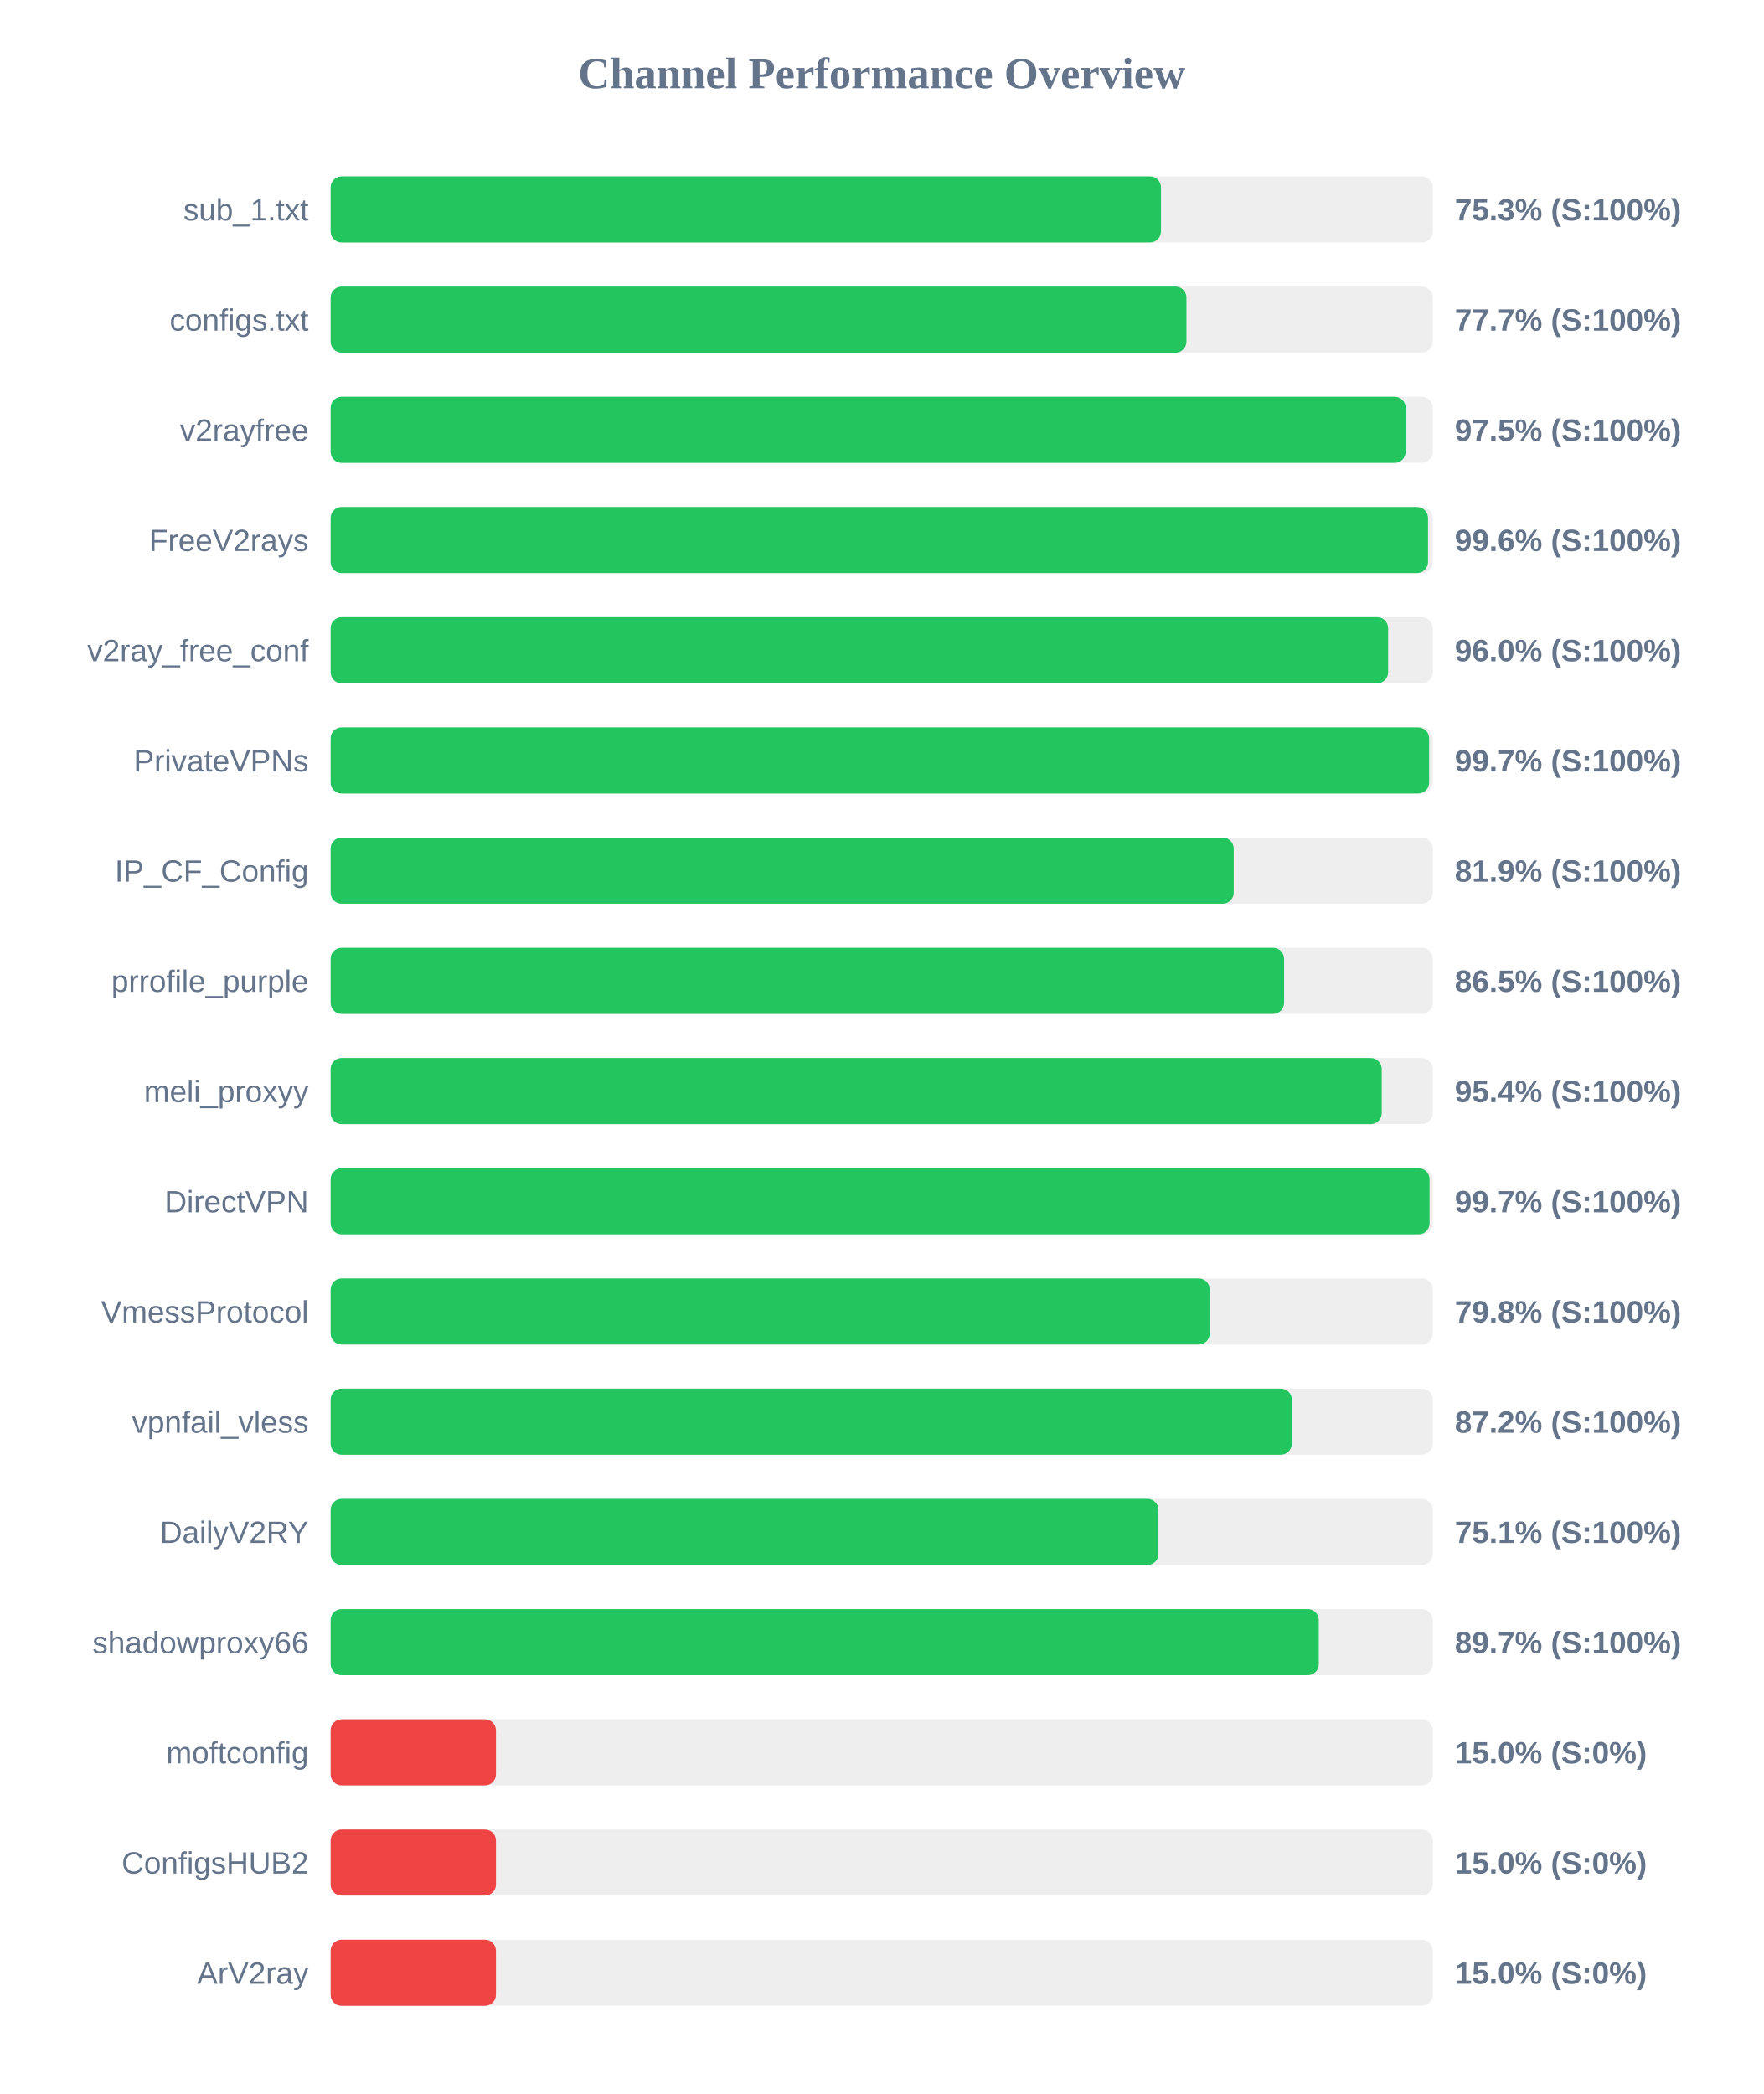
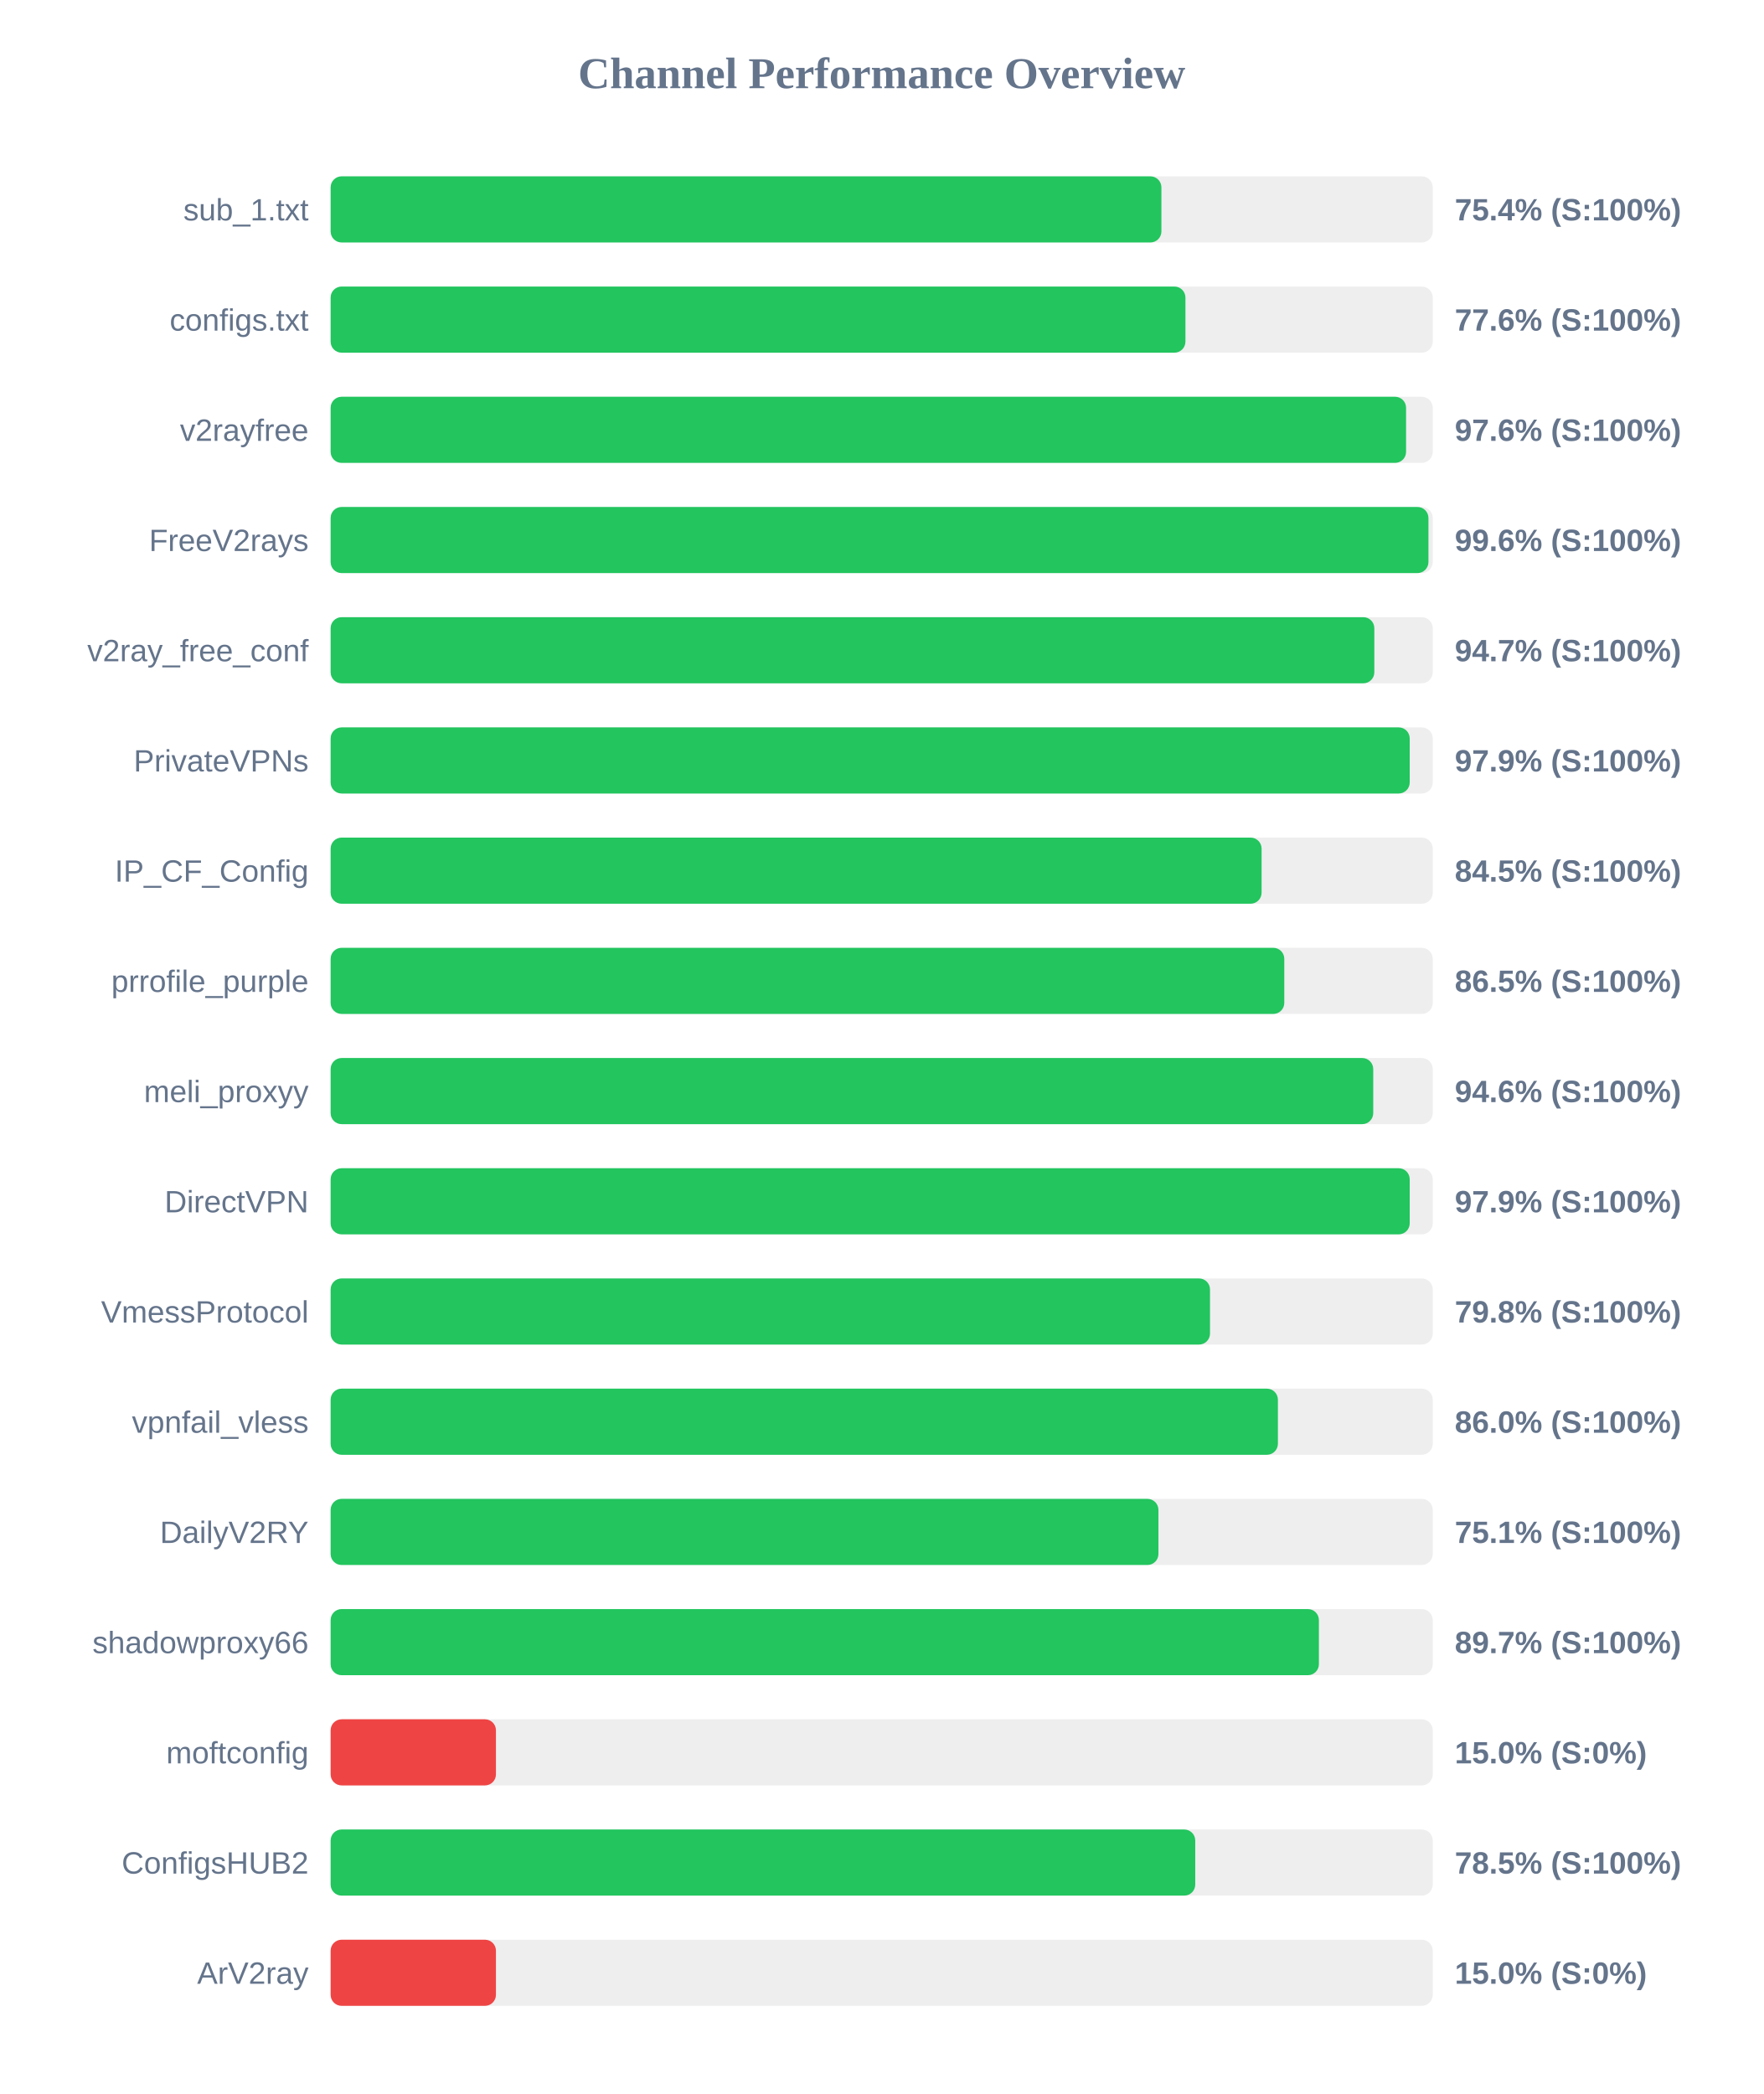
<svg xmlns="http://www.w3.org/2000/svg" width="800" height="950" version="1.1">
  <style>
        .row { font: 14px Arial; fill: #64748b; }
        .score { font: bold 14px Arial; fill: #64748b; }
    </style>
  <text x="400" y="40" text-anchor="middle" font-size="20px" font-weight="bold" fill="#64748b">Channel Performance Overview</text>
  <rect x="150" y="80" width="500" height="30" fill="#eee" rx="5" />
-   <rect x="150" y="80" width="376.7" height="30" fill="#22c55e" rx="5" />
+   <rect x="150" y="80" width="376.9" height="30" fill="#22c55e" rx="5" />
  <text x="140" y="100" text-anchor="end" class="row">sub_1.txt</text>
-   <text x="660" y="100" text-anchor="start" class="score">75.3% (S:100%)</text>
+   <text x="660" y="100" text-anchor="start" class="score">75.4% (S:100%)</text>
  <rect x="150" y="130" width="500" height="30" fill="#eee" rx="5" />
-   <rect x="150" y="130" width="388.25" height="30" fill="#22c55e" rx="5" />
+   <rect x="150" y="130" width="387.8" height="30" fill="#22c55e" rx="5" />
  <text x="140" y="150" text-anchor="end" class="row">configs.txt</text>
-   <text x="660" y="150" text-anchor="start" class="score">77.7% (S:100%)</text>
+   <text x="660" y="150" text-anchor="start" class="score">77.6% (S:100%)</text>
  <rect x="150" y="180" width="500" height="30" fill="#eee" rx="5" />
-   <rect x="150" y="180" width="487.7" height="30" fill="#22c55e" rx="5" />
+   <rect x="150" y="180" width="487.9" height="30" fill="#22c55e" rx="5" />
  <text x="140" y="200" text-anchor="end" class="row">v2rayfree</text>
-   <text x="660" y="200" text-anchor="start" class="score">97.5% (S:100%)</text>
+   <text x="660" y="200" text-anchor="start" class="score">97.6% (S:100%)</text>
  <rect x="150" y="230" width="500" height="30" fill="#eee" rx="5" />
-   <rect x="150" y="230" width="497.85" height="30" fill="#22c55e" rx="5" />
+   <rect x="150" y="230" width="498.05" height="30" fill="#22c55e" rx="5" />
  <text x="140" y="250" text-anchor="end" class="row">FreeV2rays</text>
  <text x="660" y="250" text-anchor="start" class="score">99.6% (S:100%)</text>
  <rect x="150" y="280" width="500" height="30" fill="#eee" rx="5" />
-   <rect x="150" y="280" width="479.75" height="30" fill="#22c55e" rx="5" />
+   <rect x="150" y="280" width="473.5" height="30" fill="#22c55e" rx="5" />
  <text x="140" y="300" text-anchor="end" class="row">v2ray_free_conf</text>
-   <text x="660" y="300" text-anchor="start" class="score">96.0% (S:100%)</text>
+   <text x="660" y="300" text-anchor="start" class="score">94.7% (S:100%)</text>
  <rect x="150" y="330" width="500" height="30" fill="#eee" rx="5" />
-   <rect x="150" y="330" width="498.35" height="30" fill="#22c55e" rx="5" />
+   <rect x="150" y="330" width="489.55" height="30" fill="#22c55e" rx="5" />
  <text x="140" y="350" text-anchor="end" class="row">PrivateVPNs</text>
-   <text x="660" y="350" text-anchor="start" class="score">99.7% (S:100%)</text>
+   <text x="660" y="350" text-anchor="start" class="score">97.9% (S:100%)</text>
  <rect x="150" y="380" width="500" height="30" fill="#eee" rx="5" />
-   <rect x="150" y="380" width="409.7" height="30" fill="#22c55e" rx="5" />
+   <rect x="150" y="380" width="422.35" height="30" fill="#22c55e" rx="5" />
  <text x="140" y="400" text-anchor="end" class="row">IP_CF_Config</text>
-   <text x="660" y="400" text-anchor="start" class="score">81.9% (S:100%)</text>
+   <text x="660" y="400" text-anchor="start" class="score">84.5% (S:100%)</text>
  <rect x="150" y="430" width="500" height="30" fill="#eee" rx="5" />
-   <rect x="150" y="430" width="432.55" height="30" fill="#22c55e" rx="5" />
+   <rect x="150" y="430" width="432.65" height="30" fill="#22c55e" rx="5" />
  <text x="140" y="450" text-anchor="end" class="row">prrofile_purple</text>
  <text x="660" y="450" text-anchor="start" class="score">86.5% (S:100%)</text>
  <rect x="150" y="480" width="500" height="30" fill="#eee" rx="5" />
-   <rect x="150" y="480" width="476.85" height="30" fill="#22c55e" rx="5" />
+   <rect x="150" y="480" width="473.0" height="30" fill="#22c55e" rx="5" />
  <text x="140" y="500" text-anchor="end" class="row">meli_proxyy</text>
-   <text x="660" y="500" text-anchor="start" class="score">95.4% (S:100%)</text>
+   <text x="660" y="500" text-anchor="start" class="score">94.6% (S:100%)</text>
  <rect x="150" y="530" width="500" height="30" fill="#eee" rx="5" />
-   <rect x="150" y="530" width="498.55" height="30" fill="#22c55e" rx="5" />
+   <rect x="150" y="530" width="489.55" height="30" fill="#22c55e" rx="5" />
  <text x="140" y="550" text-anchor="end" class="row">DirectVPN</text>
-   <text x="660" y="550" text-anchor="start" class="score">99.7% (S:100%)</text>
+   <text x="660" y="550" text-anchor="start" class="score">97.9% (S:100%)</text>
  <rect x="150" y="580" width="500" height="30" fill="#eee" rx="5" />
-   <rect x="150" y="580" width="398.8" height="30" fill="#22c55e" rx="5" />
+   <rect x="150" y="580" width="398.95" height="30" fill="#22c55e" rx="5" />
  <text x="140" y="600" text-anchor="end" class="row">VmessProtocol</text>
  <text x="660" y="600" text-anchor="start" class="score">79.8% (S:100%)</text>
  <rect x="150" y="630" width="500" height="30" fill="#eee" rx="5" />
-   <rect x="150" y="630" width="436.05" height="30" fill="#22c55e" rx="5" />
+   <rect x="150" y="630" width="429.75" height="30" fill="#22c55e" rx="5" />
  <text x="140" y="650" text-anchor="end" class="row">vpnfail_vless</text>
-   <text x="660" y="650" text-anchor="start" class="score">87.2% (S:100%)</text>
+   <text x="660" y="650" text-anchor="start" class="score">86.0% (S:100%)</text>
  <rect x="150" y="680" width="500" height="30" fill="#eee" rx="5" />
  <rect x="150" y="680" width="375.55" height="30" fill="#22c55e" rx="5" />
  <text x="140" y="700" text-anchor="end" class="row">DailyV2RY</text>
  <text x="660" y="700" text-anchor="start" class="score">75.1% (S:100%)</text>
  <rect x="150" y="730" width="500" height="30" fill="#eee" rx="5" />
-   <rect x="150" y="730" width="448.3" height="30" fill="#22c55e" rx="5" />
+   <rect x="150" y="730" width="448.35" height="30" fill="#22c55e" rx="5" />
  <text x="140" y="750" text-anchor="end" class="row">shadowproxy66</text>
  <text x="660" y="750" text-anchor="start" class="score">89.7% (S:100%)</text>
  <rect x="150" y="780" width="500" height="30" fill="#eee" rx="5" />
  <rect x="150" y="780" width="75.0" height="30" fill="#ef4444" rx="5" />
  <text x="140" y="800" text-anchor="end" class="row">moftconfig</text>
  <text x="660" y="800" text-anchor="start" class="score">15.0% (S:0%)</text>
  <rect x="150" y="830" width="500" height="30" fill="#eee" rx="5" />
-   <rect x="150" y="830" width="75.0" height="30" fill="#ef4444" rx="5" />
+   <rect x="150" y="830" width="392.25" height="30" fill="#22c55e" rx="5" />
  <text x="140" y="850" text-anchor="end" class="row">ConfigsHUB2</text>
-   <text x="660" y="850" text-anchor="start" class="score">15.0% (S:0%)</text>
+   <text x="660" y="850" text-anchor="start" class="score">78.5% (S:100%)</text>
  <rect x="150" y="880" width="500" height="30" fill="#eee" rx="5" />
  <rect x="150" y="880" width="75.0" height="30" fill="#ef4444" rx="5" />
  <text x="140" y="900" text-anchor="end" class="row">ArV2ray</text>
  <text x="660" y="900" text-anchor="start" class="score">15.0% (S:0%)</text>
</svg>
